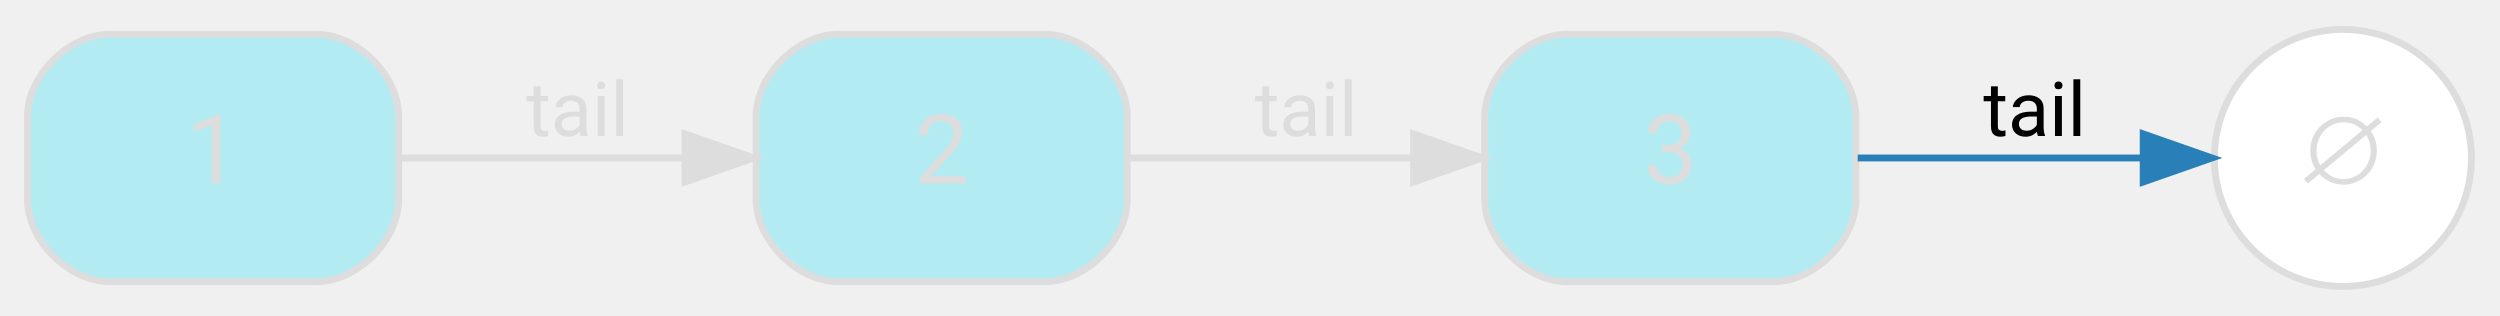
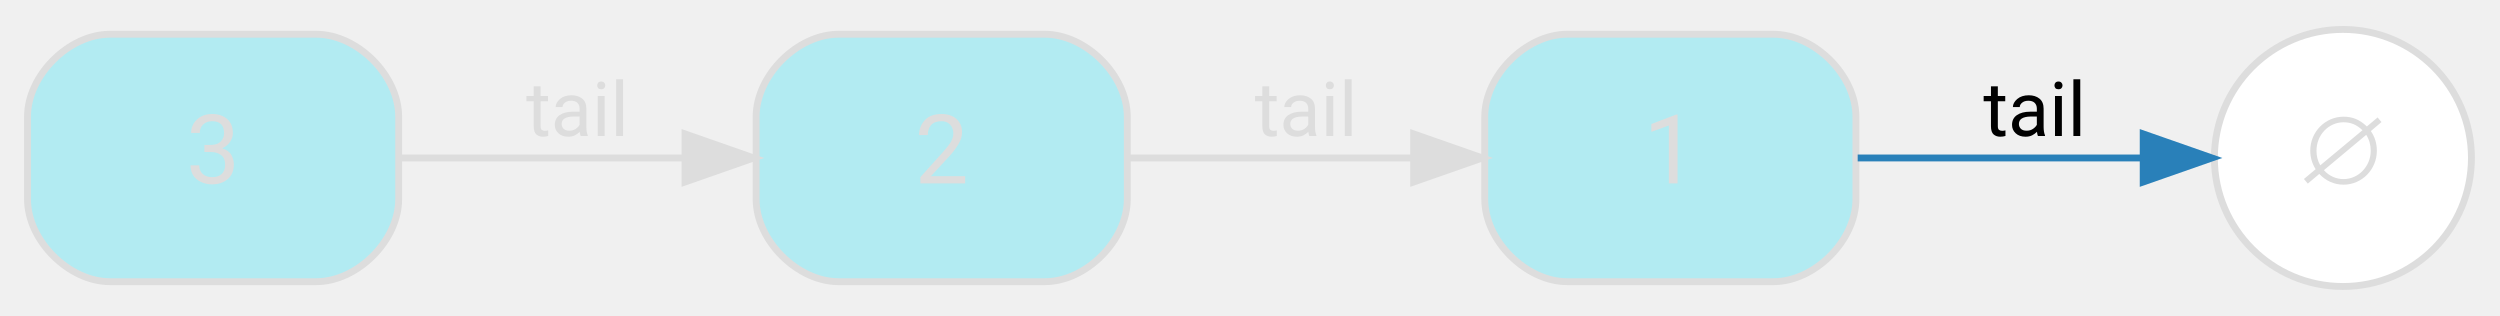
<svg xmlns="http://www.w3.org/2000/svg" width="364pt" height="46pt" viewBox="0.00 0.00 363.70 45.70">
  <g id="graph0" class="graph" transform="scale(1 1) rotate(0) translate(4 41.6967)">
    <g id="node1" class="node">
      <path fill="#b2ebf2" stroke="#dddddd" d="M42,-36.848C42,-36.848 12,-36.848 12,-36.848 6,-36.848 0,-30.848 0,-24.848 0,-24.848 0,-12.848 0,-12.848 0,-6.848 6,-.848 12,-.848 12,-.848 42,-.848 42,-.848 48,-.848 54,-6.848 54,-12.848 54,-12.848 54,-24.848 54,-24.848 54,-30.848 48,-36.848 42,-36.848" />
-       <text text-anchor="middle" x="27" y="-15.148" font-family="Segoe UI,Roboto,Helvetica,Arial,sans-serif" font-size="14.00" fill="#dddddd">1</text>
+       <text text-anchor="middle" x="27" y="-15.148" font-family="Segoe UI,Roboto,Helvetica,Arial,sans-serif" font-size="14.00" fill="#dddddd">3</text>
    </g>
    <g id="node2" class="node">
      <path fill="#b2ebf2" stroke="#dddddd" d="M148,-36.848C148,-36.848 118,-36.848 118,-36.848 112,-36.848 106,-30.848 106,-24.848 106,-24.848 106,-12.848 106,-12.848 106,-6.848 112,-.848 118,-.848 118,-.848 148,-.848 148,-.848 154,-.848 160,-6.848 160,-12.848 160,-12.848 160,-24.848 160,-24.848 160,-30.848 154,-36.848 148,-36.848" />
      <text text-anchor="middle" x="133" y="-15.148" font-family="Segoe UI,Roboto,Helvetica,Arial,sans-serif" font-size="14.00" fill="#dddddd">2</text>
    </g>
    <g id="edge1" class="edge">
      <path fill="none" stroke="#dddddd" d="M54.023,-18.848C66.633,-18.848 81.851,-18.848 95.548,-18.848" />
      <polygon fill="#dddddd" stroke="#dddddd" points="95.658,-22.348 105.658,-18.848 95.658,-15.348 95.658,-22.348" />
      <text text-anchor="middle" x="80" y="-22.048" font-family="Segoe UI,Roboto,Helvetica,Arial,sans-serif" font-size="11.00" fill="#dddddd">tail</text>
    </g>
    <g id="node3" class="node">
      <path fill="#b2ebf2" stroke="#dddddd" d="M254,-36.848C254,-36.848 224,-36.848 224,-36.848 218,-36.848 212,-30.848 212,-24.848 212,-24.848 212,-12.848 212,-12.848 212,-6.848 218,-.848 224,-.848 224,-.848 254,-.848 254,-.848 260,-.848 266,-6.848 266,-12.848 266,-12.848 266,-24.848 266,-24.848 266,-30.848 260,-36.848 254,-36.848" />
-       <text text-anchor="middle" x="239" y="-15.148" font-family="Segoe UI,Roboto,Helvetica,Arial,sans-serif" font-size="14.00" fill="#dddddd">3</text>
+       <text text-anchor="middle" x="239" y="-15.148" font-family="Segoe UI,Roboto,Helvetica,Arial,sans-serif" font-size="14.00" fill="#dddddd">1</text>
    </g>
    <g id="edge2" class="edge">
      <path fill="none" stroke="#dddddd" d="M160.023,-18.848C172.633,-18.848 187.851,-18.848 201.548,-18.848" />
      <polygon fill="#dddddd" stroke="#dddddd" points="201.658,-22.348 211.658,-18.848 201.658,-15.348 201.658,-22.348" />
      <text text-anchor="middle" x="186" y="-22.048" font-family="Segoe UI,Roboto,Helvetica,Arial,sans-serif" font-size="11.00" fill="#dddddd">tail</text>
    </g>
    <g id="node4" class="node">
      <ellipse fill="#ffffff" stroke="#dddddd" cx="336.848" cy="-18.848" rx="18.698" ry="18.698" />
      <text text-anchor="middle" x="336.848" y="-15.148" font-family="Segoe UI,Roboto,Helvetica,Arial,sans-serif" font-size="14.00" fill="#dddddd">∅</text>
    </g>
    <g id="edge3" class="edge">
      <path fill="none" stroke="#2980b9" d="M266.256,-18.848C279.068,-18.848 294.364,-18.848 307.437,-18.848" />
      <polygon fill="#2980b9" stroke="#2980b9" points="307.792,-22.348 317.792,-18.848 307.792,-15.348 307.792,-22.348" />
      <text text-anchor="middle" x="292" y="-22.048" font-family="Segoe UI,Roboto,Helvetica,Arial,sans-serif" font-size="11.00" fill="#000000">tail</text>
    </g>
  </g>
</svg>
